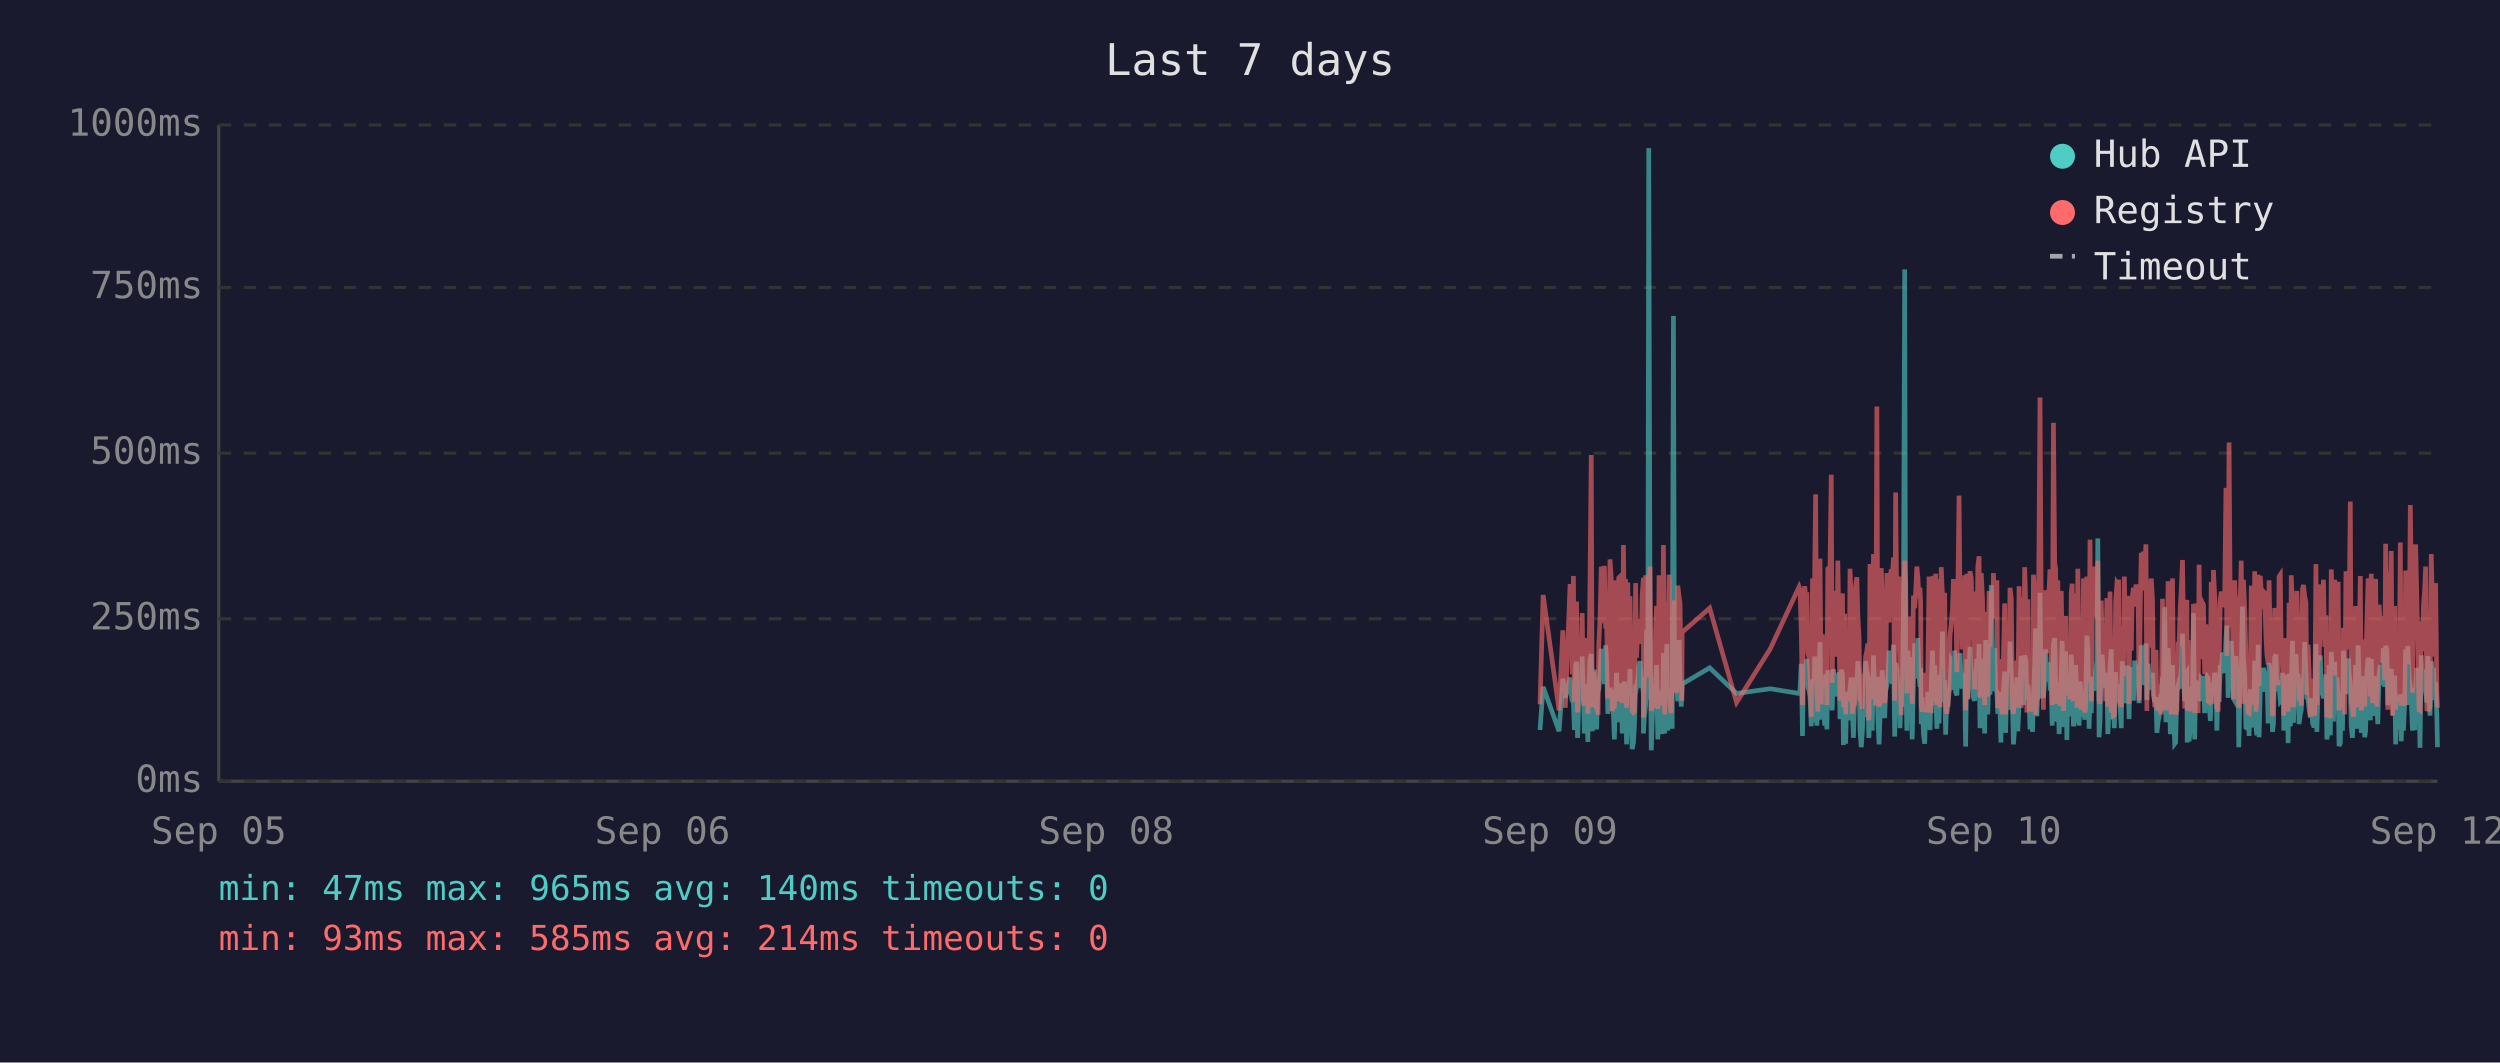
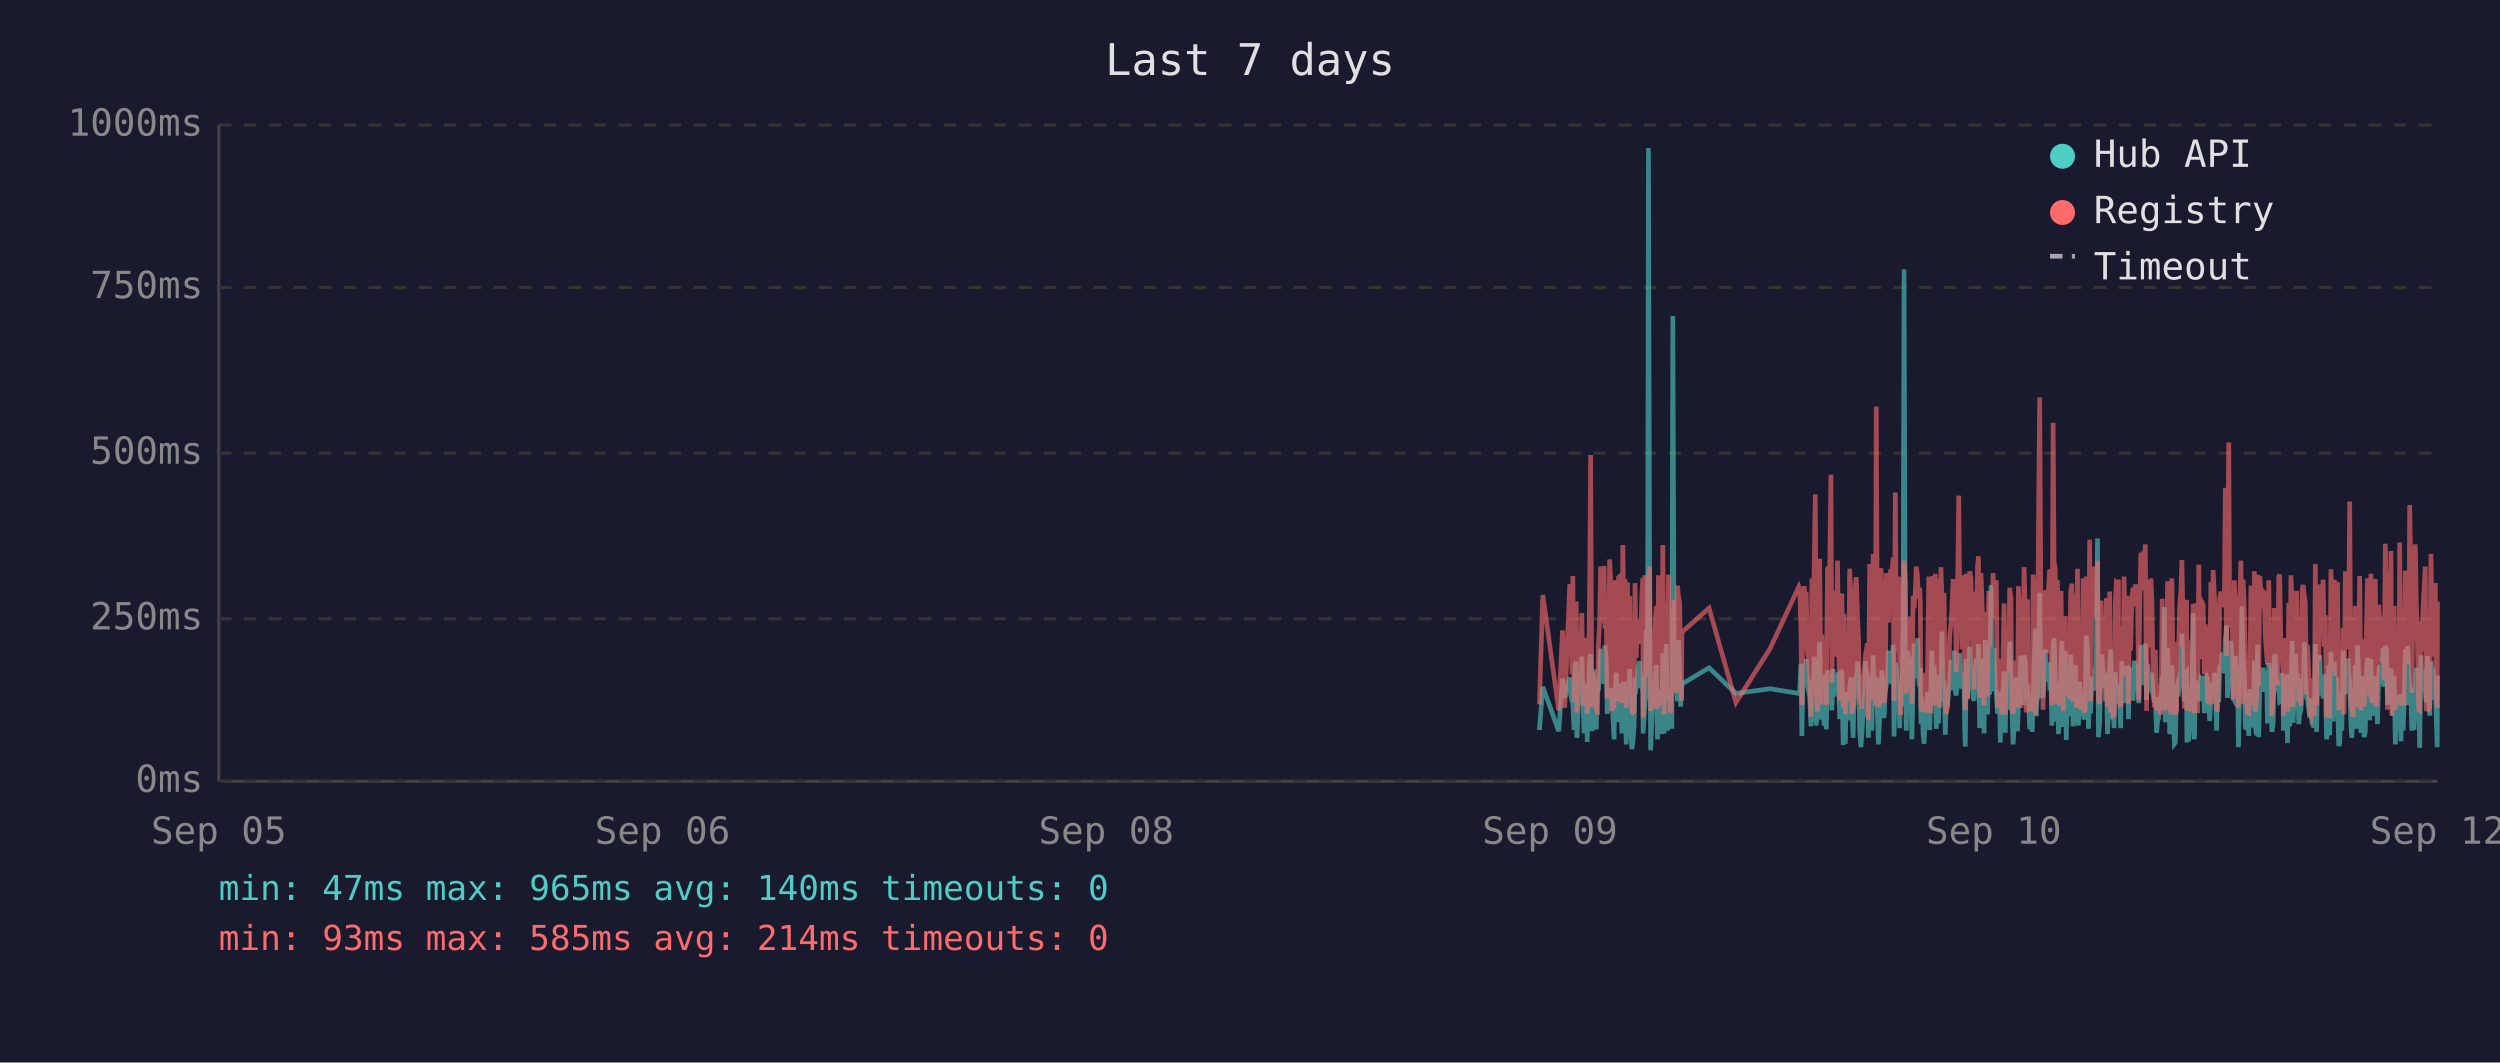
<svg xmlns="http://www.w3.org/2000/svg" viewBox="0 0 800 340" font-family="monospace" font-size="12">
  <rect width="800" height="340" fill="#1a1a2e" />
  <text x="400" y="24" fill="#e0e0e0" font-size="14" text-anchor="middle">Last 7 days</text>
  <line x1="70" y1="40" x2="70" y2="250" stroke="#444" stroke-width="1" />
  <line x1="70" y1="250" x2="780" y2="250" stroke="#444" stroke-width="1" />
  <line x1="70" y1="250" x2="780" y2="250" stroke="#333" stroke-width="1" stroke-dasharray="4" />
  <text x="65" y="250" fill="#888" text-anchor="end" dominant-baseline="middle">0ms</text>
  <line x1="70" y1="198" x2="780" y2="198" stroke="#333" stroke-width="1" stroke-dasharray="4" />
  <text x="65" y="198" fill="#888" text-anchor="end" dominant-baseline="middle">250ms</text>
  <line x1="70" y1="145" x2="780" y2="145" stroke="#333" stroke-width="1" stroke-dasharray="4" />
  <text x="65" y="145" fill="#888" text-anchor="end" dominant-baseline="middle">500ms</text>
  <line x1="70" y1="92" x2="780" y2="92" stroke="#333" stroke-width="1" stroke-dasharray="4" />
  <text x="65" y="92" fill="#888" text-anchor="end" dominant-baseline="middle">750ms</text>
  <line x1="70" y1="40" x2="780" y2="40" stroke="#333" stroke-width="1" stroke-dasharray="4" />
  <text x="65" y="40" fill="#888" text-anchor="end" dominant-baseline="middle">1000ms</text>
  <text x="70" y="270" fill="#888" text-anchor="middle">Sep 05</text>
  <text x="212" y="270" fill="#888" text-anchor="middle">Sep 06</text>
  <text x="354" y="270" fill="#888" text-anchor="middle">Sep 08</text>
  <text x="496" y="270" fill="#888" text-anchor="middle">Sep 09</text>
  <text x="638" y="270" fill="#888" text-anchor="middle">Sep 10</text>
  <text x="780" y="270" fill="#888" text-anchor="middle">Sep 12</text>
-   <polyline points="492.8,233.6 493.8,219.8 498.9,234.0 500.1,217.2 500.9,223.3 502.4,216.8 502.8,222.3 503.1,224.2 503.5,225.0 503.8,233.6 504.2,213.0 504.5,211.8 504.8,236.1 504.9,235.1 505.2,223.8 505.6,221.2 506.0,222.3 506.3,210.1 506.7,223.3 507.0,234.7 507.4,220.6 507.7,218.9 508.1,237.4 508.4,223.1 508.8,210.9 509.2,209.3 509.5,234.0 509.9,217.0 510.2,214.3 510.6,230.9 510.9,233.4 511.3,220.6 511.4,221.2 511.6,220.6 512.0,215.8 512.4,207.6 512.7,216.6 513.1,213.9 513.4,218.9 513.8,206.5 514.1,211.4 514.5,228.4 514.8,226.1 515.2,220.2 515.6,221.2 515.9,221.9 516.3,228.8 516.6,236.6 517.0,221.9 517.3,215.3 517.7,231.1 518.0,221.9 518.4,221.2 518.8,218.7 519.1,234.7 519.5,221.2 519.8,218.1 520.2,223.1 520.5,238.2 520.9,220.8 521.2,224.8 521.6,214.1 522.0,232.6 522.3,239.7 522.7,237.6 523.0,232.6 523.4,219.1 523.7,219.8 524.1,217.2 524.4,213.2 524.8,211.6 525.2,220.2 525.5,216.6 525.9,222.5 525.9,234.7 526.2,229.4 526.6,225.6 526.9,201.5 527.3,223.8 527.6,47.4 528.0,196.0 528.4,240.1 528.7,231.1 529.1,221.0 529.4,225.0 529.8,217.9 530.1,212.8 530.5,236.6 530.9,222.7 531.2,222.9 531.6,221.0 531.9,234.9 532.3,209.0 532.7,234.7 533.0,213.5 533.4,206.1 533.7,233.8 534.1,220.2 534.4,230.7 534.8,223.8 535.1,233.2 535.5,101.1 535.8,207.2 536.2,217.9 536.5,218.9 536.9,224.4 537.3,204.8 537.6,216.6 538.0,226.1 538.2,221.2 538.3,218.9 547.1,213.7 555.7,221.9 566.5,220.4 575.7,221.9 576.0,221.0 576.4,212.4 576.8,235.5 577.1,214.1 577.5,215.3 577.8,214.3 578.2,210.9 578.5,219.5 578.9,221.0 579.2,222.9 579.6,232.4 580.0,217.4 580.3,231.1 580.7,210.1 581.0,216.0 581.4,232.2 581.7,226.1 582.1,216.2 582.4,205.5 582.8,230.3 583.2,217.4 583.5,224.4 583.9,232.2 584.2,215.8 584.6,233.4 584.9,214.5 585.6,219.3 586.0,221.9 586.3,227.3 586.7,214.1 587.1,222.9 587.4,215.6 587.8,218.3 588.1,220.0 588.5,215.1 588.8,230.1 589.2,214.3 589.6,215.8 589.9,238.4 590.3,223.8 590.6,238.0 591.0,222.1 591.3,222.1 591.7,230.5 592.0,220.2 592.4,216.8 592.7,225.6 593.1,236.1 593.5,221.9 593.8,216.8 594.2,220.6 594.5,211.6 594.9,216.6 595.2,233.8 595.6,239.1 595.9,234.9 596.3,227.3 596.7,229.4 597.0,211.6 597.4,215.1 597.7,215.8 598.0,236.1 598.1,235.3 598.4,221.7 598.8,216.8 599.1,233.8 599.5,209.7 599.9,223.8 600.2,222.7 600.6,216.6 600.9,229.4 601.3,238.2 601.6,229.6 602.0,220.4 602.3,214.5 602.7,220.4 603.1,229.8 603.4,221.2 603.8,219.3 604.1,217.4 604.5,208.2 604.8,218.5 605.2,208.2 605.6,218.9 605.9,206.3 606.3,235.7 606.6,212.2 607.0,213.9 607.3,219.8 607.7,218.7 608.0,233.0 608.4,219.3 608.7,226.1 609.1,197.1 609.5,86.2 609.8,216.0 610.2,233.8 610.5,208.2 610.9,213.0 611.2,210.3 611.6,223.3 611.9,236.6 612.3,217.9 612.7,205.9 613.0,216.4 613.4,216.4 613.7,204.2 614.1,216.4 614.4,219.8 614.6,213.7 614.8,231.7 615.1,223.1 615.5,234.9 615.9,238.0 616.2,228.2 616.6,231.5 616.9,222.1 617.3,222.1 617.6,233.6 618.0,219.5 618.4,208.2 618.7,225.8 619.1,212.8 619.4,221.0 619.8,233.2 620.1,224.4 620.5,231.5 620.8,216.0 621.2,218.9 621.6,202.1 621.9,224.6 622.3,217.7 622.6,235.1 623.0,222.9 623.3,226.1 623.7,221.4 624.0,219.8 624.4,211.4 624.8,212.2 625.1,220.8 625.5,208.2 625.8,221.4 626.2,222.5 626.5,214.9 626.9,220.2 627.2,209.0 627.6,219.5 627.9,220.2 628.3,215.3 628.7,218.7 628.9,233.4 629.0,238.9 629.4,210.9 629.7,223.5 630.1,213.2 630.4,207.0 630.8,219.5 631.2,216.4 631.5,223.3 631.9,224.2 632.2,215.3 632.6,210.9 632.9,221.0 633.3,206.1 633.6,233.0 634.0,220.4 634.4,210.7 634.7,220.2 635.1,234.7 635.4,204.8 635.8,219.1 636.1,228.6 636.5,214.3 636.8,222.3 637.2,187.2 637.6,208.6 637.9,221.2 638.3,207.4 638.6,220.6 639.0,221.4 639.3,228.4 639.7,223.5 640.0,226.5 640.3,237.6 640.4,221.4 640.7,234.2 641.1,220.8 641.5,214.9 641.8,234.5 642.2,217.0 642.5,227.1 642.9,221.7 643.2,205.3 643.6,215.6 644.0,226.5 644.3,238.2 644.7,232.6 645.0,223.3 645.4,216.8 645.7,234.0 646.1,225.4 646.4,218.1 646.8,209.9 647.2,218.3 647.5,225.6 647.9,209.7 648.3,211.6 648.6,224.0 648.9,219.1 649.1,221.4 649.3,223.8 649.6,233.4 650.0,226.7 650.4,234.2 650.7,222.9 651.1,213.0 651.4,201.1 651.8,229.2 652.1,220.8 652.5,215.8 652.8,189.7 653.2,223.5 653.6,208.8 653.9,223.3 654.3,217.7 654.6,207.8 655.0,218.1 655.3,213.9 655.7,212.0 656.0,218.9 656.4,218.3 656.7,232.2 657.1,206.3 657.5,204.2 657.8,218.5 658.2,230.9 658.5,218.3 658.9,234.9 659.2,229.8 659.6,215.3 659.9,205.1 660.3,232.6 660.7,231.1 661.0,208.4 661.4,236.8 661.7,218.9 662.1,228.6 662.4,228.4 662.8,209.5 663.1,217.0 663.5,232.4 663.9,230.1 664.2,212.8 664.6,223.8 664.9,221.4 665.3,232.2 665.6,218.1 666.0,222.5 666.3,229.4 666.7,221.2 667.1,230.3 667.4,224.2 667.8,203.4 668.1,208.2 668.5,233.2 668.8,222.9 669.2,228.2 669.5,216.6 669.9,219.3 670.3,221.0 670.6,214.5 671.0,211.8 671.3,172.3 671.7,235.9 672.0,230.9 672.4,211.6 672.7,209.5 673.1,217.2 673.4,218.7 673.8,220.0 674.2,215.3 674.5,234.9 674.9,227.3 675.2,213.9 675.6,207.8 675.9,230.1 676.3,225.4 676.6,233.0 677.0,215.1 677.4,225.0 677.7,219.3 678.0,220.8 678.1,220.6 678.4,225.0 678.8,233.0 679.1,211.6 679.5,222.9 679.8,220.0 680.2,225.0 680.6,213.7 680.9,213.7 681.3,230.1 681.6,213.5 682.0,224.2 682.3,214.9 682.7,224.2 683.1,211.4 683.5,218.7 683.8,212.8 684.2,215.1 684.5,225.0 684.9,213.7 685.2,206.5 685.6,213.9 685.9,217.7 686.3,219.1 686.7,205.9 687.0,224.0 687.4,212.4 687.7,216.4 688.1,219.8 688.4,220.6 688.8,215.3 689.1,222.5 689.5,224.6 689.9,223.1 690.2,234.5 690.6,230.9 690.9,229.6 691.3,224.6 691.6,225.2 692.0,216.6 692.3,218.3 692.7,194.3 693.1,231.1 693.4,223.3 693.8,207.4 694.1,216.2 694.5,234.9 694.8,231.7 695.2,212.8 695.5,226.5 695.9,238.0 696.2,237.6 696.6,221.4 697.0,219.5 697.3,220.4 697.7,217.2 698.0,217.9 698.4,202.8 698.7,216.6 699.1,224.4 699.5,215.6 699.8,215.1 699.9,237.6 700.2,219.8 700.5,237.2 700.9,233.2 701.2,222.9 701.6,224.2 701.9,196.2 702.3,236.6 702.6,217.9 703.0,218.9 703.4,223.3 703.7,218.5 704.1,224.4 704.4,217.2 704.8,217.7 705.1,216.4 705.5,228.2 705.9,217.0 706.2,216.4 706.6,217.0 706.9,224.8 707.3,230.7 707.6,222.5 708.0,218.5 708.3,221.2 708.7,215.3 709.1,217.4 709.4,233.8 709.8,217.4 710.1,224.6 710.5,212.8 710.8,214.9 711.2,208.8 711.5,214.1 711.9,215.3 712.3,204.8 712.6,200.2 713.0,223.3 713.3,211.4 713.7,209.3 714.0,205.1 714.4,215.1 714.7,223.5 715.1,224.2 715.5,209.9 715.8,216.8 716.2,214.9 716.4,239.1 716.5,235.5 716.9,216.4 717.2,214.7 717.6,194.1 717.9,210.9 718.3,216.2 718.7,232.8 719.0,233.0 719.4,221.9 719.7,235.5 720.1,220.6 720.4,222.3 720.8,226.1 721.1,232.8 721.5,211.4 721.9,232.6 722.2,235.3 722.6,206.3 722.9,235.9 723.3,220.4 723.6,217.2 724.0,221.4 724.3,213.7 724.7,217.0 725.1,218.3 725.4,214.9 725.8,231.5 726.1,212.2 726.5,215.1 726.8,217.4 727.2,234.2 727.5,231.7 727.9,210.3 728.3,209.5 728.6,220.2 729.0,219.8 729.3,219.3 729.7,224.4 730.0,224.0 730.4,215.3 730.7,224.4 730.8,233.8 731.1,220.2 731.5,228.6 731.8,216.0 732.2,237.8 732.5,215.6 732.9,232.4 733.2,220.2 733.6,205.1 733.9,231.3 734.3,220.2 734.7,209.3 735.0,216.6 735.4,215.6 735.7,231.7 736.1,228.4 736.4,227.3 736.8,217.2 737.1,221.0 737.5,205.5 737.9,216.2 738.2,223.3 738.6,223.8 738.9,226.9 739.3,229.6 739.6,223.5 740.0,231.3 740.3,232.2 740.7,232.2 741.1,206.1 741.4,234.2 741.8,219.8 742.1,221.4 742.5,209.7 742.8,222.5 743.2,218.1 743.5,223.5 743.9,220.2 744.3,215.8 744.6,236.6 745.0,234.0 745.3,212.8 745.7,235.3 746.0,208.6 746.4,216.2 746.7,230.9 747.1,211.8 747.4,226.1 747.8,216.8 748.2,222.9 748.5,238.7 748.9,237.8 749.2,221.7 749.6,233.8 749.9,208.2 750.3,221.4 750.7,221.4 751.0,217.0 751.4,218.9 751.5,210.7 751.7,215.3 752.1,218.7 752.4,232.6 752.8,236.1 753.1,221.9 753.5,230.3 753.8,212.8 754.2,233.2 754.6,206.5 754.9,216.6 755.3,218.3 755.6,234.5 756.0,230.9 756.3,216.4 756.7,235.9 757.0,234.0 757.4,214.9 757.8,210.5 758.1,212.6 758.5,230.5 758.8,210.9 759.2,229.0 759.5,227.5 759.9,225.0 760.2,216.4 760.6,226.7 760.9,231.7 761.3,215.8 761.7,212.8 762.0,219.3 762.4,215.8 762.7,207.4 763.1,219.8 763.4,206.7 763.8,208.0 764.1,225.6 764.5,220.4 764.9,214.9 765.2,214.1 765.6,222.9 765.9,229.0 766.3,216.2 766.6,238.2 767.0,223.3 767.3,233.4 767.7,224.0 768.1,222.3 768.4,237.2 768.8,222.1 769.1,233.8 769.5,225.2 769.8,207.8 770.2,225.6 770.5,206.7 770.9,216.8 771.3,219.8 771.6,224.0 772.0,233.8 772.3,220.2 772.7,233.6 773.0,220.8 773.4,213.7 773.7,217.9 774.1,222.5 774.4,239.3 774.8,209.7 775.2,218.5 775.5,214.3 775.9,220.8 776.2,221.2 776.6,224.8 776.9,209.9 777.3,222.9 777.6,229.0 778.0,211.6 778.4,215.3 778.7,213.7 779.1,224.0 779.4,218.3 779.8,229.8 780.0,239.1" fill="none" stroke="#4ecdc4" stroke-width="1.5" opacity="0.6" />
-   <polyline points="492.8,225.4 493.8,190.4 498.9,227.3 500.1,201.7 500.9,226.5 502.4,187.6 502.8,187.6 503.1,215.8 503.5,184.3 503.8,224.6 504.2,206.3 504.5,192.5 504.8,228.0 504.9,225.8 505.2,209.0 505.6,204.0 506.0,209.0 506.3,196.2 506.7,224.4 507.0,225.8 507.4,206.1 507.7,204.2 508.1,228.4 508.4,222.3 508.8,186.0 509.2,145.6 509.5,226.3 509.9,215.1 510.2,226.3 510.6,224.2 510.9,226.5 511.3,228.0 511.4,228.0 511.6,206.5 512.0,198.1 512.4,181.3 512.7,193.1 513.1,199.4 513.4,181.1 513.8,201.1 514.1,196.7 514.5,223.5 514.8,214.9 515.2,179.0 515.6,185.3 515.9,227.5 516.3,225.8 516.6,226.7 517.0,185.7 517.3,209.5 517.7,224.4 518.0,184.9 518.4,184.5 518.8,206.3 519.1,225.0 519.5,174.4 519.8,200.7 520.2,185.3 520.5,226.5 520.9,186.4 521.2,222.7 521.6,190.8 522.0,216.6 522.3,227.5 522.7,228.0 523.0,227.7 523.4,186.6 523.7,210.5 524.1,200.2 524.4,200.4 524.8,198.1 525.2,206.1 525.5,190.4 525.9,184.9 525.9,229.6 526.2,217.7 526.6,184.1 526.9,188.3 527.3,216.6 527.6,187.8 528.0,181.3 528.4,227.5 528.7,225.6 529.1,207.4 529.4,226.5 529.8,201.3 530.1,193.9 530.5,226.9 530.9,184.1 531.2,209.0 531.6,185.5 531.9,225.8 532.3,174.4 532.7,228.6 533.0,192.7 533.4,197.5 533.7,224.0 534.1,183.9 534.4,225.0 534.8,228.2 535.1,216.0 535.5,209.9 535.8,192.2 536.2,193.3 536.5,221.7 536.9,187.4 537.3,191.0 537.6,192.9 538.0,217.2 538.2,224.2 538.3,202.3 547.1,194.6 555.7,224.8 566.5,207.6 575.7,187.8 576.0,188.7 576.4,201.7 576.8,225.6 577.1,191.0 577.5,187.6 577.8,190.8 578.2,190.6 578.5,208.8 578.9,210.5 579.2,216.0 579.6,229.4 580.0,185.1 580.3,218.7 580.7,182.8 581.0,158.2 581.4,221.7 581.7,227.7 582.1,191.8 582.4,178.8 582.8,225.4 583.2,203.0 583.5,219.5 583.9,219.3 584.2,205.3 584.6,225.6 584.9,182.0 585.6,181.3 586.0,151.9 586.3,218.5 586.7,189.1 587.1,208.0 587.4,207.4 587.8,210.1 588.1,179.4 588.5,202.1 588.8,224.2 589.2,194.3 589.6,189.9 589.9,226.3 590.3,196.4 590.6,228.6 591.0,206.5 591.3,217.4 591.7,224.4 592.0,182.0 592.4,191.4 592.7,228.4 593.1,225.4 593.5,225.2 593.8,187.6 594.2,184.7 594.5,196.7 594.9,204.0 595.2,223.8 595.6,224.4 595.9,226.9 596.3,215.6 596.7,216.8 597.0,210.1 597.4,208.2 597.7,205.9 598.0,230.5 598.1,228.4 598.4,180.5 598.8,186.4 599.1,223.8 599.5,177.3 599.9,184.7 600.2,225.8 600.6,130.1 600.9,217.2 601.3,226.1 601.6,224.8 602.0,181.8 602.3,190.8 602.7,201.7 603.1,225.0 603.4,221.0 603.8,183.4 604.1,192.7 604.5,199.2 604.8,184.9 605.2,182.2 605.6,183.9 605.9,178.4 606.3,224.2 606.6,157.6 607.0,197.7 607.3,208.6 607.7,184.5 608.0,214.1 608.4,228.8 608.7,206.5 609.1,194.6 609.5,179.4 609.8,186.6 610.2,221.9 610.5,214.1 610.9,203.6 611.2,197.3 611.6,208.8 611.9,225.2 612.3,190.6 612.7,194.6 613.0,189.5 613.4,181.3 613.7,184.5 614.1,191.4 614.4,188.1 614.6,192.7 614.8,226.1 615.1,227.7 615.5,225.0 615.9,223.5 616.2,215.3 616.6,228.0 616.9,215.1 617.3,184.5 617.6,215.3 618.0,228.2 618.4,197.3 618.7,184.3 619.1,224.4 619.4,183.6 619.8,225.6 620.1,185.3 620.5,224.8 620.8,226.3 621.2,181.5 621.6,190.8 621.9,213.5 622.3,189.7 622.6,225.0 623.0,228.4 623.3,226.3 623.7,217.7 624.0,203.4 624.4,199.6 624.8,194.8 625.1,185.3 625.5,199.4 625.8,188.9 626.2,215.1 626.5,190.6 626.9,158.6 627.2,192.7 627.6,187.8 627.9,207.8 628.3,195.0 628.7,184.1 628.9,216.0 629.0,227.3 629.4,183.6 629.7,223.8 630.1,194.3 630.4,182.8 630.8,185.1 631.2,202.3 631.5,204.4 631.9,220.6 632.2,189.3 632.6,207.8 632.9,181.3 633.3,178.0 633.6,223.3 634.0,183.4 634.4,191.6 634.7,204.0 635.1,225.6 635.4,195.8 635.8,210.1 636.1,222.9 636.5,189.1 636.8,207.0 637.2,191.2 637.6,197.5 637.9,183.4 638.3,197.9 638.6,193.5 639.0,185.7 639.3,226.5 639.7,225.4 640.0,210.9 640.3,226.7 640.4,225.2 640.7,228.6 641.1,210.1 641.5,193.1 641.8,228.6 642.2,214.7 642.5,214.9 642.9,214.5 643.2,188.1 643.6,191.4 644.0,226.3 644.3,228.4 644.7,223.8 645.0,211.4 645.4,216.8 645.7,226.5 646.1,187.6 646.4,203.4 646.8,226.5 647.2,191.2 647.5,217.0 647.9,181.5 648.3,196.2 648.6,228.0 648.9,191.8 649.1,225.8 649.3,225.8 649.6,227.5 650.0,218.3 650.4,227.7 650.7,183.9 651.1,190.6 651.4,228.8 651.8,222.9 652.1,223.8 652.5,170.4 652.8,127.2 653.2,196.0 653.6,199.6 653.9,227.1 654.3,188.9 654.6,191.6 655.0,209.0 655.3,192.5 655.7,188.5 656.0,182.2 656.4,209.0 656.7,225.6 657.1,135.3 657.5,180.1 657.8,182.0 658.2,225.2 658.5,185.7 658.9,223.8 659.2,225.8 659.6,189.1 659.9,207.0 660.3,227.5 660.7,216.0 661.0,197.1 661.4,222.5 661.7,214.5 662.1,217.2 662.4,223.8 662.8,189.5 663.1,186.8 663.5,223.5 663.9,223.3 664.2,189.9 664.6,226.5 664.9,182.0 665.3,224.2 665.6,205.3 666.0,227.1 666.3,224.0 666.7,185.1 667.1,228.0 667.4,226.5 667.8,184.5 668.1,207.2 668.5,218.3 668.8,172.7 669.2,224.4 669.5,195.0 669.9,189.7 670.3,181.3 670.6,185.1 671.0,197.5 671.3,179.4 671.7,224.0 672.0,225.2 672.4,192.2 672.7,205.9 673.1,207.4 673.4,210.5 673.8,224.4 674.2,191.4 674.5,226.1 674.9,218.3 675.2,189.3 675.6,228.0 675.9,209.0 676.3,229.0 676.6,228.8 677.0,192.9 677.4,187.0 677.7,187.6 678.0,185.5 678.1,208.0 678.4,224.6 678.8,226.3 679.1,200.4 679.5,216.4 679.8,184.5 680.2,207.2 680.6,190.8 680.9,191.8 681.3,225.2 681.6,190.8 682.0,208.2 682.3,191.2 682.7,188.1 683.1,194.1 683.5,187.0 683.8,193.1 684.2,189.7 684.5,224.2 684.9,193.3 685.2,176.9 685.6,188.9 685.9,176.5 686.3,180.7 686.7,174.2 687.0,227.5 687.4,185.7 687.7,191.0 688.1,207.2 688.4,185.1 688.8,192.0 689.1,216.6 689.5,226.3 689.9,208.0 690.2,226.5 690.6,227.3 690.9,218.9 691.3,227.1 691.6,228.6 692.0,191.6 692.3,227.1 692.7,198.6 693.1,227.3 693.4,218.9 693.8,186.0 694.1,191.0 694.5,224.6 694.8,228.6 695.2,185.1 695.5,217.4 695.9,223.8 696.2,228.6 696.6,227.3 697.0,206.1 697.3,206.1 697.7,193.9 698.0,188.9 698.4,179.2 698.7,200.0 699.1,226.7 699.5,193.9 699.8,192.0 699.9,227.3 700.2,204.8 700.5,227.5 700.9,226.5 701.2,225.4 701.6,226.7 701.9,193.3 702.3,228.2 702.6,193.1 703.0,209.0 703.4,228.2 703.7,180.7 704.1,210.9 704.4,197.7 704.8,192.9 705.1,193.5 705.5,215.8 705.9,199.8 706.2,207.2 706.6,224.4 706.9,224.6 707.3,214.7 707.6,186.2 708.0,225.2 708.3,182.4 708.7,190.6 709.1,197.5 709.4,226.5 709.8,227.7 710.1,212.0 710.5,191.8 710.8,189.3 711.2,194.3 711.5,191.4 711.9,191.4 712.3,156.1 712.6,209.9 713.0,184.3 713.3,141.6 713.7,198.8 714.0,200.7 714.4,195.8 714.7,223.8 715.1,185.7 715.5,197.7 715.8,191.0 716.2,193.5 716.4,226.5 716.5,223.1 716.9,191.6 717.2,179.4 717.6,225.2 717.9,185.5 718.3,194.6 718.7,209.9 719.0,224.2 719.4,228.0 719.7,228.2 720.1,222.5 720.4,187.4 720.8,200.2 721.1,225.6 721.5,182.8 721.9,227.7 722.2,224.0 722.6,183.9 722.9,219.5 723.3,184.3 723.6,189.3 724.0,194.8 724.3,189.3 724.7,189.7 725.1,203.8 725.4,209.3 725.8,212.6 726.1,185.7 726.5,206.5 726.8,207.4 727.2,229.2 727.5,222.7 727.9,194.6 728.3,196.9 728.6,204.0 729.0,219.3 729.3,184.5 729.7,183.9 730.0,208.4 730.4,209.5 730.7,215.1 730.8,229.0 731.1,204.2 731.5,216.2 731.8,208.2 732.2,227.7 732.5,192.9 732.9,226.3 733.2,184.1 733.6,194.3 733.9,226.3 734.3,207.8 734.7,197.3 735.0,189.1 735.4,204.4 735.7,224.4 736.1,217.4 736.4,225.8 736.8,188.5 737.1,187.2 737.5,190.8 737.9,192.7 738.2,222.3 738.6,206.3 738.9,214.9 739.3,228.4 739.6,229.2 740.0,223.8 740.3,217.2 740.7,229.0 741.1,180.5 741.4,225.6 741.8,187.0 742.1,211.4 742.5,199.4 742.8,187.0 743.2,201.3 743.5,185.5 743.9,207.0 744.3,196.9 744.6,229.6 745.0,214.5 745.3,210.3 745.7,229.8 746.0,182.2 746.4,194.1 746.7,214.5 747.1,185.5 747.4,216.2 747.8,189.3 748.2,186.2 748.5,227.3 748.9,219.3 749.2,225.0 749.6,226.5 749.9,200.9 750.3,228.6 750.7,182.8 751.0,207.8 751.4,188.5 751.5,192.9 751.7,197.1 752.1,160.5 752.4,224.6 752.8,226.5 753.1,229.4 753.5,222.3 753.8,193.9 754.2,226.3 754.6,197.9 754.9,208.4 755.3,184.3 755.6,227.3 756.0,223.5 756.3,204.6 756.7,226.1 757.0,216.0 757.4,199.2 757.8,185.1 758.1,192.7 758.5,222.9 758.8,183.6 759.2,225.0 759.5,218.5 759.9,187.8 760.2,185.3 760.6,226.1 760.9,212.8 761.3,193.5 761.7,200.7 762.0,210.9 762.4,211.8 762.7,197.1 763.1,217.7 763.4,174.0 763.8,200.7 764.1,227.1 764.5,183.0 764.9,205.7 765.2,176.3 765.6,229.0 765.9,218.7 766.3,193.9 766.6,227.1 767.0,212.4 767.3,224.6 767.7,222.7 768.1,173.6 768.4,225.8 768.8,217.7 769.1,224.2 769.5,225.8 769.8,182.6 770.2,187.6 770.5,185.3 770.9,212.6 771.3,161.6 771.6,184.1 772.0,221.7 772.3,184.9 772.7,202.8 773.0,174.2 773.4,191.8 773.7,206.7 774.1,227.1 774.4,227.3 774.8,198.8 775.2,208.4 775.5,193.7 775.9,188.5 776.2,181.3 776.6,227.5 776.9,226.7 777.3,226.9 777.6,226.1 778.0,177.3 778.4,193.7 778.7,199.2 779.1,210.1 779.4,186.6 779.8,221.9 780.0,226.5" fill="none" stroke="#ff6b6b" stroke-width="1.5" opacity="0.6" />
+   <polyline points="492.6,233.6 493.7,219.8 498.8,234.0 500.0,217.2 500.7,223.3 502.3,216.8 502.6,222.3 503.0,224.2 503.3,225.0 503.7,233.6 504.0,213.0 504.4,211.8 504.6,236.1 504.7,235.1 505.1,223.8 505.5,221.2 505.8,222.3 506.2,210.1 506.5,223.3 506.9,234.7 507.2,220.6 507.6,218.9 507.9,237.4 508.3,223.1 508.7,210.9 509.0,209.3 509.4,234.0 509.7,217.0 510.1,214.3 510.4,230.9 510.8,233.4 511.1,220.6 511.2,221.2 511.5,220.6 511.9,215.8 512.2,207.6 512.6,216.6 512.9,213.9 513.3,218.9 513.6,206.5 514.0,211.4 514.3,228.4 514.7,226.1 515.1,220.2 515.4,221.2 515.8,221.9 516.1,228.8 516.5,236.6 516.8,221.9 517.2,215.3 517.6,231.1 517.9,221.9 518.3,221.2 518.6,218.7 519.0,234.7 519.3,221.2 519.7,218.1 520.0,223.1 520.4,238.2 520.8,220.8 521.1,224.8 521.5,214.1 521.8,232.6 522.2,239.7 522.5,237.6 522.9,232.6 523.2,219.1 523.6,219.8 523.9,217.2 524.3,213.2 524.7,211.6 525.0,220.2 525.4,216.6 525.7,222.5 525.8,234.7 526.1,229.4 526.4,225.6 526.8,201.5 527.2,223.8 527.5,47.4 527.9,196.0 528.2,240.1 528.6,231.1 528.9,221.0 529.3,225.0 529.6,217.9 530.0,212.8 530.4,236.6 530.7,222.7 531.1,222.9 531.4,221.0 531.8,234.9 532.1,209.0 532.5,234.7 532.9,213.5 533.2,206.1 533.6,233.8 533.9,220.2 534.3,230.7 534.6,223.8 535.0,233.2 535.3,101.1 535.7,207.2 536.1,217.9 536.4,218.9 536.8,224.4 537.1,204.8 537.5,216.6 537.8,226.1 538.1,221.2 538.2,218.9 546.9,213.7 555.5,221.9 566.4,220.4 575.6,221.9 575.9,221.0 576.3,212.4 576.6,235.5 577.0,214.1 577.3,215.3 577.7,214.3 578.0,210.9 578.4,219.5 578.7,221.0 579.1,222.9 579.5,232.4 579.8,217.4 580.2,231.1 580.5,210.1 580.9,216.0 581.2,232.2 581.6,226.1 581.9,216.2 582.3,205.5 582.7,230.3 583.0,217.4 583.4,224.4 583.7,232.2 584.1,215.8 584.4,233.4 584.8,214.5 585.5,219.3 585.9,221.9 586.2,227.3 586.6,214.1 586.9,222.9 587.3,215.6 587.6,218.3 588.0,220.0 588.3,215.1 588.7,230.1 589.1,214.3 589.4,215.8 589.8,238.4 590.1,223.8 590.5,238.0 590.8,222.1 591.2,222.1 591.5,230.5 591.9,220.2 592.3,216.8 592.6,225.6 593.0,236.1 593.3,221.9 593.7,216.8 594.0,220.6 594.4,211.6 594.7,216.6 595.1,233.8 595.5,239.1 595.8,234.9 596.2,227.3 596.5,229.4 596.9,211.6 597.2,215.1 597.6,215.8 597.9,236.1 597.9,235.3 598.3,221.7 598.7,216.8 599.0,233.8 599.4,209.7 599.7,223.8 600.1,222.7 600.4,216.6 600.8,229.4 601.1,238.2 601.5,229.6 601.9,220.4 602.2,214.5 602.6,220.4 602.9,229.8 603.3,221.2 603.6,219.3 604.0,217.4 604.3,208.2 604.7,218.5 605.1,208.2 605.4,218.9 605.8,206.3 606.1,235.7 606.5,212.2 606.8,213.9 607.2,219.8 607.5,218.7 607.9,233.0 608.2,219.3 608.6,226.1 609.0,197.1 609.3,86.2 609.7,216.0 610.0,233.8 610.4,208.2 610.8,213.0 611.1,210.3 611.5,223.3 611.8,236.6 612.2,217.9 612.5,205.9 612.9,216.4 613.2,216.4 613.6,204.2 613.9,216.4 614.3,219.8 614.5,213.7 614.7,231.7 615.0,223.1 615.4,234.9 615.7,238.0 616.1,228.2 616.4,231.5 616.8,222.1 617.2,222.1 617.5,233.6 617.9,219.5 618.2,208.2 618.6,225.8 618.9,212.8 619.3,221.0 619.6,233.2 620.0,224.4 620.3,231.5 620.7,216.0 621.1,218.9 621.4,202.1 621.8,224.6 622.1,217.7 622.5,235.1 622.8,222.9 623.2,226.1 623.5,221.4 623.9,219.8 624.3,211.4 624.6,212.2 625.0,220.8 625.3,208.2 625.7,221.4 626.0,222.5 626.4,214.9 626.8,220.2 627.1,209.0 627.5,219.5 627.8,220.2 628.2,215.3 628.5,218.7 628.7,233.4 628.9,238.9 629.2,210.9 629.6,223.5 630.0,213.2 630.3,207.0 630.7,219.5 631.0,216.4 631.4,223.3 631.7,224.2 632.1,215.3 632.4,210.9 632.8,221.0 633.1,206.1 633.5,233.0 633.9,220.4 634.2,210.7 634.6,220.2 634.9,234.7 635.3,204.8 635.6,219.1 636.0,228.6 636.4,214.3 636.7,222.3 637.1,187.2 637.4,208.6 637.8,221.2 638.1,207.4 638.5,220.6 638.8,221.4 639.2,228.4 639.5,223.5 639.9,226.5 640.1,237.6 640.3,221.4 640.6,234.2 641.0,220.8 641.3,214.9 641.7,234.5 642.0,217.0 642.4,227.1 642.7,221.7 643.1,205.3 643.5,215.6 643.8,226.5 644.2,238.2 644.5,232.6 644.9,223.3 645.2,216.8 645.6,234.0 645.9,225.4 646.3,218.1 646.7,209.9 647.0,218.3 647.4,225.6 647.7,209.7 648.1,211.6 648.4,224.0 648.8,219.1 649.0,221.4 649.1,223.8 649.5,233.4 649.9,226.7 650.3,234.2 650.6,222.9 650.9,213.0 651.3,201.1 651.6,229.2 652.0,220.8 652.3,215.8 652.7,189.7 653.1,223.5 653.4,208.8 653.8,223.3 654.1,217.7 654.5,207.8 654.8,218.1 655.2,213.9 655.5,212.0 655.9,218.9 656.3,218.3 656.6,232.2 657.0,206.3 657.3,204.2 657.7,218.5 658.0,230.9 658.4,218.3 658.7,234.9 659.1,229.8 659.5,215.3 659.8,205.1 660.2,232.6 660.5,231.1 660.9,208.4 661.2,236.8 661.6,218.9 661.9,228.6 662.3,228.4 662.6,209.5 663.0,217.0 663.4,232.4 663.7,230.1 664.1,212.8 664.4,223.8 664.8,221.4 665.1,232.2 665.5,218.1 665.8,222.5 666.2,229.4 666.6,221.2 666.9,230.3 667.3,224.2 667.6,203.4 668.0,208.2 668.3,233.2 668.7,222.9 669.0,228.2 669.4,216.6 669.8,219.3 670.1,221.0 670.5,214.5 670.8,211.8 671.2,172.3 671.5,235.9 671.9,230.9 672.3,211.6 672.6,209.5 673.0,217.2 673.3,218.7 673.7,220.0 674.0,215.3 674.4,234.9 674.7,227.3 675.1,213.9 675.4,207.8 675.8,230.1 676.2,225.4 676.5,233.0 676.9,215.1 677.2,225.0 677.6,219.3 677.9,220.8 677.9,220.6 678.3,225.0 678.6,233.0 679.0,211.6 679.4,222.9 679.7,220.0 680.1,225.0 680.4,213.7 680.8,213.7 681.1,230.1 681.5,213.5 681.8,224.2 682.2,214.9 682.6,224.2 683.0,211.4 683.3,218.7 683.7,212.8 684.0,215.1 684.4,225.0 684.7,213.7 685.1,206.5 685.5,213.9 685.8,217.7 686.2,219.1 686.5,205.9 686.9,224.0 687.2,212.4 687.6,216.4 687.9,219.8 688.3,220.6 688.6,215.3 689.0,222.5 689.4,224.6 689.7,223.1 690.1,234.5 690.4,230.9 690.8,229.6 691.1,224.6 691.5,225.2 691.9,216.6 692.2,218.3 692.6,194.3 692.9,231.1 693.3,223.3 693.6,207.4 694.0,216.2 694.3,234.9 694.7,231.7 695.0,212.8 695.4,226.5 695.8,238.0 696.1,237.6 696.5,221.4 696.8,219.5 697.2,220.4 697.5,217.2 697.9,217.9 698.2,202.8 698.6,216.6 699.0,224.4 699.3,215.6 699.7,215.1 699.8,237.6 700.0,219.8 700.4,237.2 700.7,233.2 701.1,222.9 701.4,224.2 701.8,196.2 702.2,236.6 702.5,217.9 702.9,218.9 703.2,223.3 703.6,218.5 703.9,224.4 704.3,217.2 704.7,217.7 705.0,216.4 705.4,228.2 705.7,217.0 706.1,216.4 706.4,217.0 706.8,224.8 707.1,230.7 707.5,222.5 707.8,218.5 708.2,221.2 708.6,215.3 708.9,217.4 709.3,233.8 709.6,217.4 710.0,224.6 710.3,212.8 710.7,214.9 711.1,208.8 711.4,214.1 711.8,215.3 712.1,204.8 712.5,200.2 712.8,223.3 713.2,211.4 713.5,209.3 713.9,205.1 714.3,215.1 714.6,223.5 715.0,224.2 715.3,209.9 715.7,216.8 716.0,214.9 716.3,239.1 716.4,235.5 716.7,216.4 717.1,214.7 717.4,194.1 717.8,210.9 718.2,216.2 718.5,232.8 718.9,233.0 719.2,221.9 719.6,235.5 719.9,220.6 720.3,222.3 720.6,226.1 721.0,232.8 721.4,211.4 721.7,232.6 722.1,235.3 722.4,206.3 722.8,235.9 723.1,220.4 723.5,217.2 723.9,221.4 724.2,213.7 724.6,217.0 724.9,218.3 725.3,214.9 725.6,231.5 726.0,212.2 726.3,215.1 726.7,217.4 727.0,234.2 727.4,231.7 727.8,210.3 728.1,209.5 728.5,220.2 728.8,219.8 729.2,219.3 729.5,224.4 729.9,224.0 730.3,215.3 730.6,224.4 730.7,233.8 731.0,220.2 731.3,228.6 731.7,216.0 732.0,237.8 732.4,215.6 732.7,232.4 733.1,220.2 733.5,205.1 733.8,231.3 734.2,220.2 734.5,209.3 734.9,216.6 735.2,215.6 735.6,231.7 735.9,228.4 736.3,227.3 736.7,217.2 737.0,221.0 737.4,205.5 737.7,216.2 738.1,223.3 738.4,223.8 738.8,226.9 739.1,229.6 739.5,223.5 739.8,231.3 740.2,232.2 740.6,232.2 740.9,206.1 741.3,234.2 741.6,219.8 742.0,221.4 742.3,209.7 742.7,222.5 743.0,218.1 743.4,223.5 743.8,220.2 744.1,215.8 744.5,236.6 744.8,234.0 745.2,212.8 745.5,235.3 745.9,208.6 746.2,216.2 746.6,230.9 747.0,211.8 747.3,226.1 747.7,216.8 748.0,222.9 748.4,238.7 748.7,237.8 749.1,221.7 749.4,233.8 749.8,208.2 750.1,221.4 750.5,221.4 750.9,217.0 751.2,218.9 751.4,210.7 751.6,215.3 751.9,218.7 752.3,232.6 752.6,236.1 753.0,221.9 753.3,230.3 753.7,212.8 754.1,233.2 754.4,206.5 754.8,216.6 755.1,218.3 755.5,234.5 755.8,230.9 756.2,216.4 756.5,235.9 756.9,234.0 757.3,214.9 757.6,210.5 758.0,212.6 758.3,230.5 758.7,210.9 759.0,229.0 759.4,227.5 759.8,225.0 760.1,216.4 760.5,226.7 760.8,231.7 761.2,215.8 761.5,212.8 761.9,219.3 762.2,215.8 762.6,207.4 762.9,219.8 763.3,206.7 763.7,208.0 764.0,225.6 764.4,220.4 764.7,214.9 765.1,214.1 765.4,222.9 765.8,229.0 766.1,216.2 766.5,238.2 766.9,223.3 767.2,233.4 767.6,224.0 767.9,222.3 768.3,237.2 768.6,222.1 769.0,233.8 769.3,225.2 769.7,207.8 770.1,225.6 770.4,206.7 770.8,216.8 771.1,219.8 771.5,224.0 771.8,233.8 772.2,220.2 772.5,233.6 772.9,220.8 773.2,213.7 773.6,217.9 774.0,222.5 774.3,239.3 774.7,209.7 775.0,218.5 775.4,214.3 775.7,220.8 776.1,221.2 776.4,224.8 776.8,209.9 777.2,222.9 777.5,229.0 777.9,211.6 778.2,215.3 778.6,213.7 778.9,224.0 779.3,218.3 779.6,229.8 779.9,239.1 780.0,216.2" fill="none" stroke="#4ecdc4" stroke-width="1.5" opacity="0.6" />
+   <polyline points="492.6,225.4 493.7,190.4 498.8,227.3 500.0,201.7 500.7,226.5 502.3,187.6 502.6,187.6 503.0,215.8 503.3,184.3 503.7,224.6 504.0,206.3 504.4,192.5 504.6,228.0 504.7,225.8 505.1,209.0 505.5,204.0 505.8,209.0 506.2,196.2 506.5,224.4 506.9,225.8 507.2,206.1 507.6,204.2 507.9,228.4 508.3,222.3 508.7,186.0 509.0,145.6 509.4,226.3 509.7,215.1 510.1,226.3 510.4,224.2 510.8,226.5 511.1,228.0 511.2,228.0 511.5,206.5 511.9,198.1 512.2,181.3 512.6,193.1 512.9,199.4 513.3,181.1 513.6,201.1 514.0,196.7 514.3,223.5 514.7,214.9 515.1,179.0 515.4,185.3 515.8,227.5 516.1,225.8 516.5,226.7 516.8,185.7 517.2,209.5 517.6,224.4 517.9,184.9 518.3,184.5 518.6,206.3 519.0,225.0 519.3,174.4 519.7,200.7 520.0,185.3 520.4,226.5 520.8,186.4 521.1,222.7 521.5,190.8 521.8,216.6 522.2,227.5 522.5,228.0 522.9,227.7 523.2,186.6 523.6,210.5 523.9,200.2 524.3,200.4 524.7,198.1 525.0,206.1 525.4,190.4 525.7,184.9 525.8,229.6 526.1,217.7 526.4,184.1 526.8,188.3 527.2,216.6 527.5,187.8 527.9,181.3 528.2,227.5 528.6,225.6 528.9,207.4 529.3,226.5 529.6,201.3 530.0,193.9 530.4,226.9 530.7,184.1 531.1,209.0 531.4,185.5 531.8,225.8 532.1,174.4 532.5,228.6 532.9,192.7 533.2,197.5 533.6,224.0 533.9,183.9 534.3,225.0 534.6,228.2 535.0,216.0 535.3,209.9 535.7,192.2 536.1,193.3 536.4,221.7 536.8,187.4 537.1,191.0 537.5,192.9 537.8,217.2 538.1,224.2 538.2,202.3 546.9,194.6 555.5,224.8 566.4,207.6 575.6,187.8 575.9,188.7 576.3,201.7 576.6,225.6 577.0,191.0 577.3,187.6 577.7,190.8 578.0,190.6 578.4,208.8 578.7,210.5 579.1,216.0 579.5,229.4 579.8,185.1 580.2,218.7 580.5,182.8 580.9,158.2 581.2,221.7 581.6,227.7 581.9,191.8 582.3,178.8 582.7,225.4 583.0,203.0 583.4,219.5 583.7,219.3 584.1,205.3 584.4,225.6 584.8,182.0 585.5,181.3 585.9,151.9 586.2,218.5 586.6,189.1 586.9,208.0 587.3,207.4 587.6,210.1 588.0,179.4 588.3,202.1 588.7,224.2 589.1,194.3 589.4,189.9 589.8,226.3 590.1,196.4 590.5,228.6 590.8,206.5 591.2,217.4 591.5,224.4 591.9,182.0 592.3,191.4 592.6,228.4 593.0,225.4 593.3,225.2 593.7,187.6 594.0,184.7 594.4,196.7 594.7,204.0 595.1,223.8 595.5,224.4 595.8,226.9 596.2,215.6 596.5,216.8 596.9,210.1 597.2,208.2 597.6,205.9 597.9,230.5 597.9,228.4 598.3,180.5 598.7,186.4 599.0,223.8 599.4,177.3 599.7,184.7 600.1,225.8 600.4,130.1 600.8,217.2 601.1,226.1 601.5,224.8 601.9,181.8 602.2,190.8 602.6,201.7 602.9,225.0 603.3,221.0 603.6,183.4 604.0,192.7 604.3,199.2 604.7,184.9 605.1,182.2 605.4,183.9 605.8,178.4 606.1,224.2 606.5,157.6 606.8,197.7 607.2,208.6 607.5,184.5 607.9,214.1 608.2,228.8 608.6,206.5 609.0,194.6 609.3,179.4 609.7,186.6 610.0,221.9 610.4,214.1 610.8,203.6 611.1,197.3 611.5,208.8 611.8,225.2 612.2,190.6 612.5,194.6 612.9,189.5 613.2,181.3 613.6,184.5 613.9,191.4 614.3,188.1 614.5,192.7 614.7,226.1 615.0,227.7 615.4,225.0 615.7,223.5 616.1,215.3 616.4,228.0 616.8,215.1 617.2,184.5 617.5,215.3 617.9,228.2 618.2,197.3 618.6,184.3 618.9,224.4 619.3,183.6 619.6,225.6 620.0,185.3 620.3,224.8 620.7,226.3 621.1,181.5 621.4,190.8 621.8,213.5 622.1,189.7 622.5,225.0 622.8,228.4 623.2,226.3 623.5,217.7 623.9,203.4 624.3,199.6 624.6,194.8 625.0,185.3 625.3,199.4 625.7,188.9 626.0,215.1 626.4,190.6 626.8,158.6 627.1,192.7 627.5,187.8 627.8,207.8 628.2,195.0 628.5,184.1 628.7,216.0 628.9,227.3 629.2,183.6 629.6,223.8 630.0,194.3 630.3,182.8 630.7,185.1 631.0,202.3 631.4,204.4 631.7,220.6 632.1,189.3 632.4,207.8 632.8,181.3 633.1,178.0 633.5,223.3 633.9,183.4 634.2,191.6 634.6,204.0 634.9,225.6 635.3,195.8 635.6,210.1 636.0,222.9 636.4,189.1 636.7,207.0 637.1,191.2 637.4,197.5 637.8,183.4 638.1,197.9 638.5,193.5 638.8,185.7 639.2,226.5 639.5,225.4 639.9,210.9 640.1,226.7 640.3,225.2 640.6,228.6 641.0,210.1 641.3,193.1 641.7,228.6 642.0,214.7 642.4,214.9 642.7,214.5 643.1,188.1 643.5,191.4 643.8,226.3 644.2,228.4 644.5,223.8 644.9,211.4 645.2,216.8 645.6,226.5 645.9,187.6 646.3,203.4 646.7,226.5 647.0,191.2 647.4,217.0 647.7,181.5 648.1,196.2 648.4,228.0 648.8,191.8 649.0,225.8 649.1,225.8 649.5,227.5 649.9,218.3 650.3,227.7 650.6,183.9 650.9,190.6 651.3,228.8 651.6,222.9 652.0,223.8 652.3,170.4 652.7,127.2 653.1,196.0 653.4,199.6 653.8,227.1 654.1,188.9 654.5,191.6 654.8,209.0 655.2,192.5 655.5,188.5 655.9,182.2 656.3,209.0 656.6,225.6 657.0,135.3 657.3,180.1 657.7,182.0 658.0,225.2 658.4,185.7 658.7,223.8 659.1,225.8 659.5,189.1 659.8,207.0 660.2,227.5 660.5,216.0 660.9,197.1 661.2,222.5 661.6,214.5 661.9,217.2 662.3,223.8 662.6,189.5 663.0,186.8 663.4,223.5 663.7,223.3 664.1,189.9 664.4,226.5 664.8,182.0 665.1,224.2 665.5,205.3 665.8,227.1 666.2,224.0 666.6,185.1 666.9,228.0 667.3,226.5 667.6,184.5 668.0,207.2 668.3,218.3 668.7,172.7 669.0,224.4 669.4,195.0 669.8,189.7 670.1,181.3 670.5,185.1 670.8,197.5 671.2,179.4 671.5,224.0 671.9,225.2 672.3,192.2 672.6,205.9 673.0,207.4 673.3,210.5 673.7,224.4 674.0,191.4 674.4,226.1 674.7,218.3 675.1,189.3 675.4,228.0 675.8,209.0 676.2,229.0 676.5,228.8 676.9,192.9 677.2,187.0 677.6,187.6 677.9,185.5 677.9,208.0 678.3,224.6 678.6,226.3 679.0,200.4 679.4,216.4 679.7,184.5 680.1,207.2 680.4,190.8 680.8,191.8 681.1,225.2 681.5,190.8 681.8,208.2 682.2,191.2 682.6,188.1 683.0,194.1 683.3,187.0 683.7,193.1 684.0,189.7 684.4,224.2 684.7,193.3 685.1,176.9 685.5,188.9 685.8,176.5 686.2,180.7 686.5,174.2 686.9,227.5 687.2,185.7 687.6,191.0 687.9,207.2 688.3,185.1 688.6,192.0 689.0,216.6 689.4,226.3 689.7,208.0 690.1,226.5 690.4,227.3 690.8,218.9 691.1,227.1 691.5,228.6 691.9,191.6 692.2,227.1 692.6,198.6 692.9,227.3 693.3,218.9 693.6,186.0 694.0,191.0 694.3,224.6 694.7,228.6 695.0,185.1 695.4,217.4 695.8,223.8 696.1,228.6 696.5,227.3 696.8,206.1 697.2,206.1 697.5,193.9 697.9,188.9 698.2,179.2 698.6,200.0 699.0,226.7 699.3,193.9 699.7,192.0 699.8,227.3 700.0,204.8 700.4,227.5 700.7,226.5 701.1,225.4 701.4,226.7 701.8,193.3 702.2,228.2 702.5,193.1 702.9,209.0 703.2,228.2 703.6,180.7 703.9,210.9 704.3,197.7 704.7,192.9 705.0,193.5 705.4,215.8 705.7,199.8 706.1,207.2 706.4,224.4 706.8,224.6 707.1,214.7 707.5,186.2 707.8,225.2 708.2,182.4 708.6,190.6 708.9,197.5 709.3,226.5 709.6,227.7 710.0,212.0 710.3,191.8 710.7,189.3 711.1,194.3 711.4,191.4 711.8,191.4 712.1,156.1 712.5,209.9 712.8,184.3 713.2,141.6 713.5,198.8 713.9,200.7 714.3,195.8 714.6,223.8 715.0,185.7 715.3,197.7 715.7,191.0 716.0,193.5 716.3,226.5 716.4,223.1 716.7,191.6 717.1,179.4 717.4,225.2 717.8,185.5 718.2,194.6 718.5,209.9 718.9,224.2 719.2,228.0 719.6,228.2 719.9,222.5 720.3,187.4 720.6,200.2 721.0,225.6 721.4,182.8 721.7,227.7 722.1,224.0 722.4,183.9 722.8,219.5 723.1,184.3 723.5,189.3 723.9,194.8 724.2,189.3 724.6,189.7 724.9,203.8 725.3,209.3 725.6,212.6 726.0,185.7 726.3,206.5 726.7,207.4 727.0,229.2 727.4,222.7 727.8,194.6 728.1,196.9 728.5,204.0 728.8,219.3 729.2,184.5 729.5,183.9 729.9,208.4 730.3,209.5 730.6,215.1 730.7,229.0 731.0,204.2 731.3,216.2 731.7,208.2 732.0,227.7 732.4,192.9 732.7,226.3 733.1,184.1 733.5,194.3 733.8,226.3 734.2,207.8 734.5,197.3 734.9,189.1 735.2,204.4 735.6,224.4 735.9,217.4 736.3,225.8 736.7,188.5 737.0,187.2 737.4,190.8 737.7,192.7 738.1,222.3 738.4,206.3 738.8,214.9 739.1,228.4 739.5,229.2 739.8,223.8 740.2,217.2 740.6,229.0 740.9,180.5 741.3,225.6 741.6,187.0 742.0,211.4 742.3,199.4 742.7,187.0 743.0,201.3 743.4,185.5 743.8,207.0 744.1,196.9 744.5,229.6 744.8,214.5 745.2,210.3 745.5,229.8 745.9,182.2 746.2,194.1 746.6,214.5 747.0,185.5 747.3,216.2 747.7,189.3 748.0,186.2 748.4,227.3 748.7,219.3 749.1,225.0 749.4,226.5 749.8,200.9 750.1,228.6 750.5,182.8 750.9,207.8 751.2,188.5 751.4,192.9 751.6,197.1 751.9,160.5 752.3,224.6 752.6,226.5 753.0,229.4 753.3,222.3 753.7,193.9 754.1,226.3 754.4,197.9 754.8,208.4 755.1,184.3 755.5,227.3 755.8,223.5 756.2,204.6 756.5,226.1 756.9,216.0 757.3,199.2 757.6,185.1 758.0,192.7 758.3,222.9 758.7,183.6 759.0,225.0 759.4,218.5 759.8,187.8 760.1,185.3 760.5,226.1 760.8,212.8 761.2,193.5 761.5,200.7 761.9,210.9 762.2,211.8 762.6,197.1 762.9,217.7 763.3,174.0 763.7,200.7 764.0,227.1 764.4,183.0 764.7,205.7 765.1,176.3 765.4,229.0 765.8,218.7 766.1,193.9 766.5,227.1 766.9,212.4 767.2,224.6 767.6,222.7 767.9,173.6 768.3,225.8 768.6,217.7 769.0,224.2 769.3,225.8 769.7,182.6 770.1,187.6 770.4,185.3 770.8,212.6 771.1,161.6 771.5,184.1 771.8,221.7 772.2,184.9 772.5,202.8 772.9,174.2 773.2,191.8 773.6,206.7 774.0,227.1 774.3,227.3 774.7,198.8 775.0,208.4 775.4,193.7 775.7,188.5 776.1,181.3 776.4,227.5 776.8,226.7 777.2,226.9 777.5,226.1 777.9,177.3 778.2,193.7 778.6,199.2 778.9,210.1 779.3,186.6 779.6,221.9 779.9,226.5 780.0,192.5" fill="none" stroke="#ff6b6b" stroke-width="1.5" opacity="0.6" />
  <circle cx="660" cy="50" r="4" fill="#4ecdc4" />
  <text x="670" y="50" fill="#e0e0e0" dominant-baseline="middle">Hub API</text>
  <circle cx="660" cy="68" r="4" fill="#ff6b6b" />
  <text x="670" y="68" fill="#e0e0e0" dominant-baseline="middle">Registry</text>
  <line x1="656" y1="82" x2="664" y2="82" stroke="#e0e0e0" stroke-width="1.5" stroke-dasharray="4,3" opacity="0.7" />
  <text x="670" y="86" fill="#e0e0e0" dominant-baseline="middle">Timeout</text>
  <text x="70" y="288" fill="#4ecdc4" font-size="11">min: 47ms  max: 965ms  avg: 140ms  timeouts: 0</text>
  <text x="70" y="304" fill="#ff6b6b" font-size="11">min: 93ms  max: 585ms  avg: 214ms  timeouts: 0</text>
</svg>
